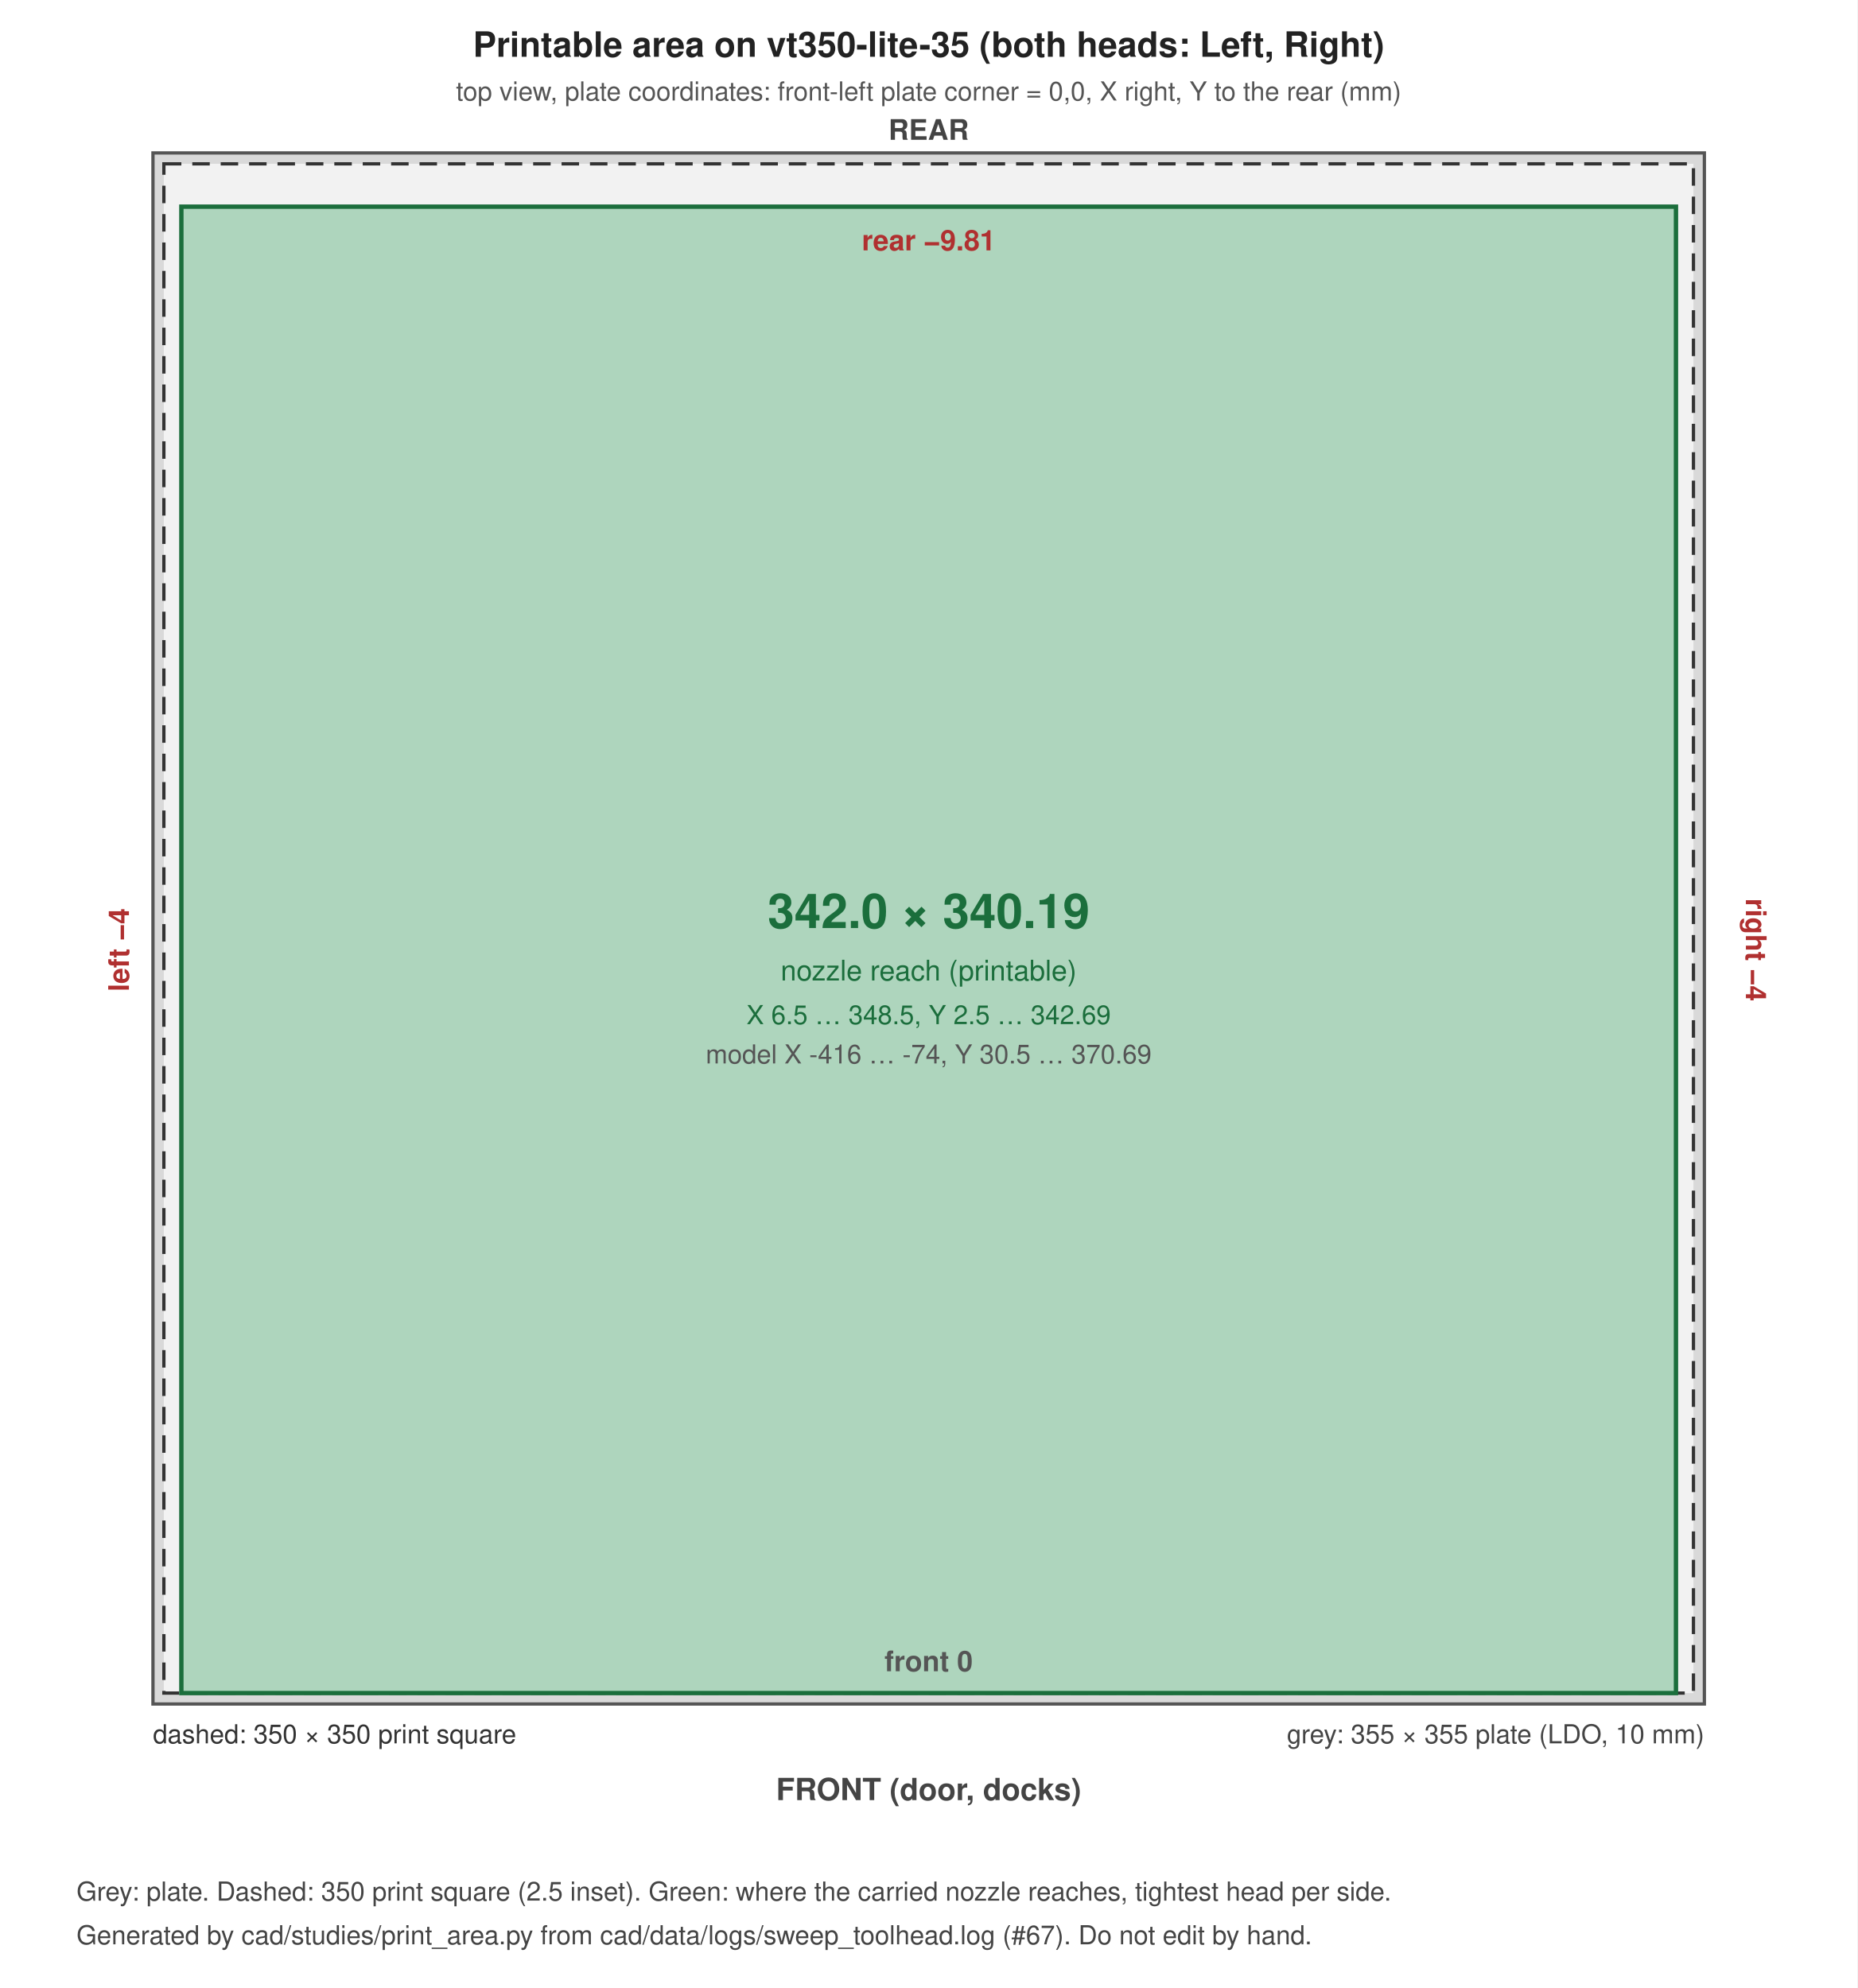
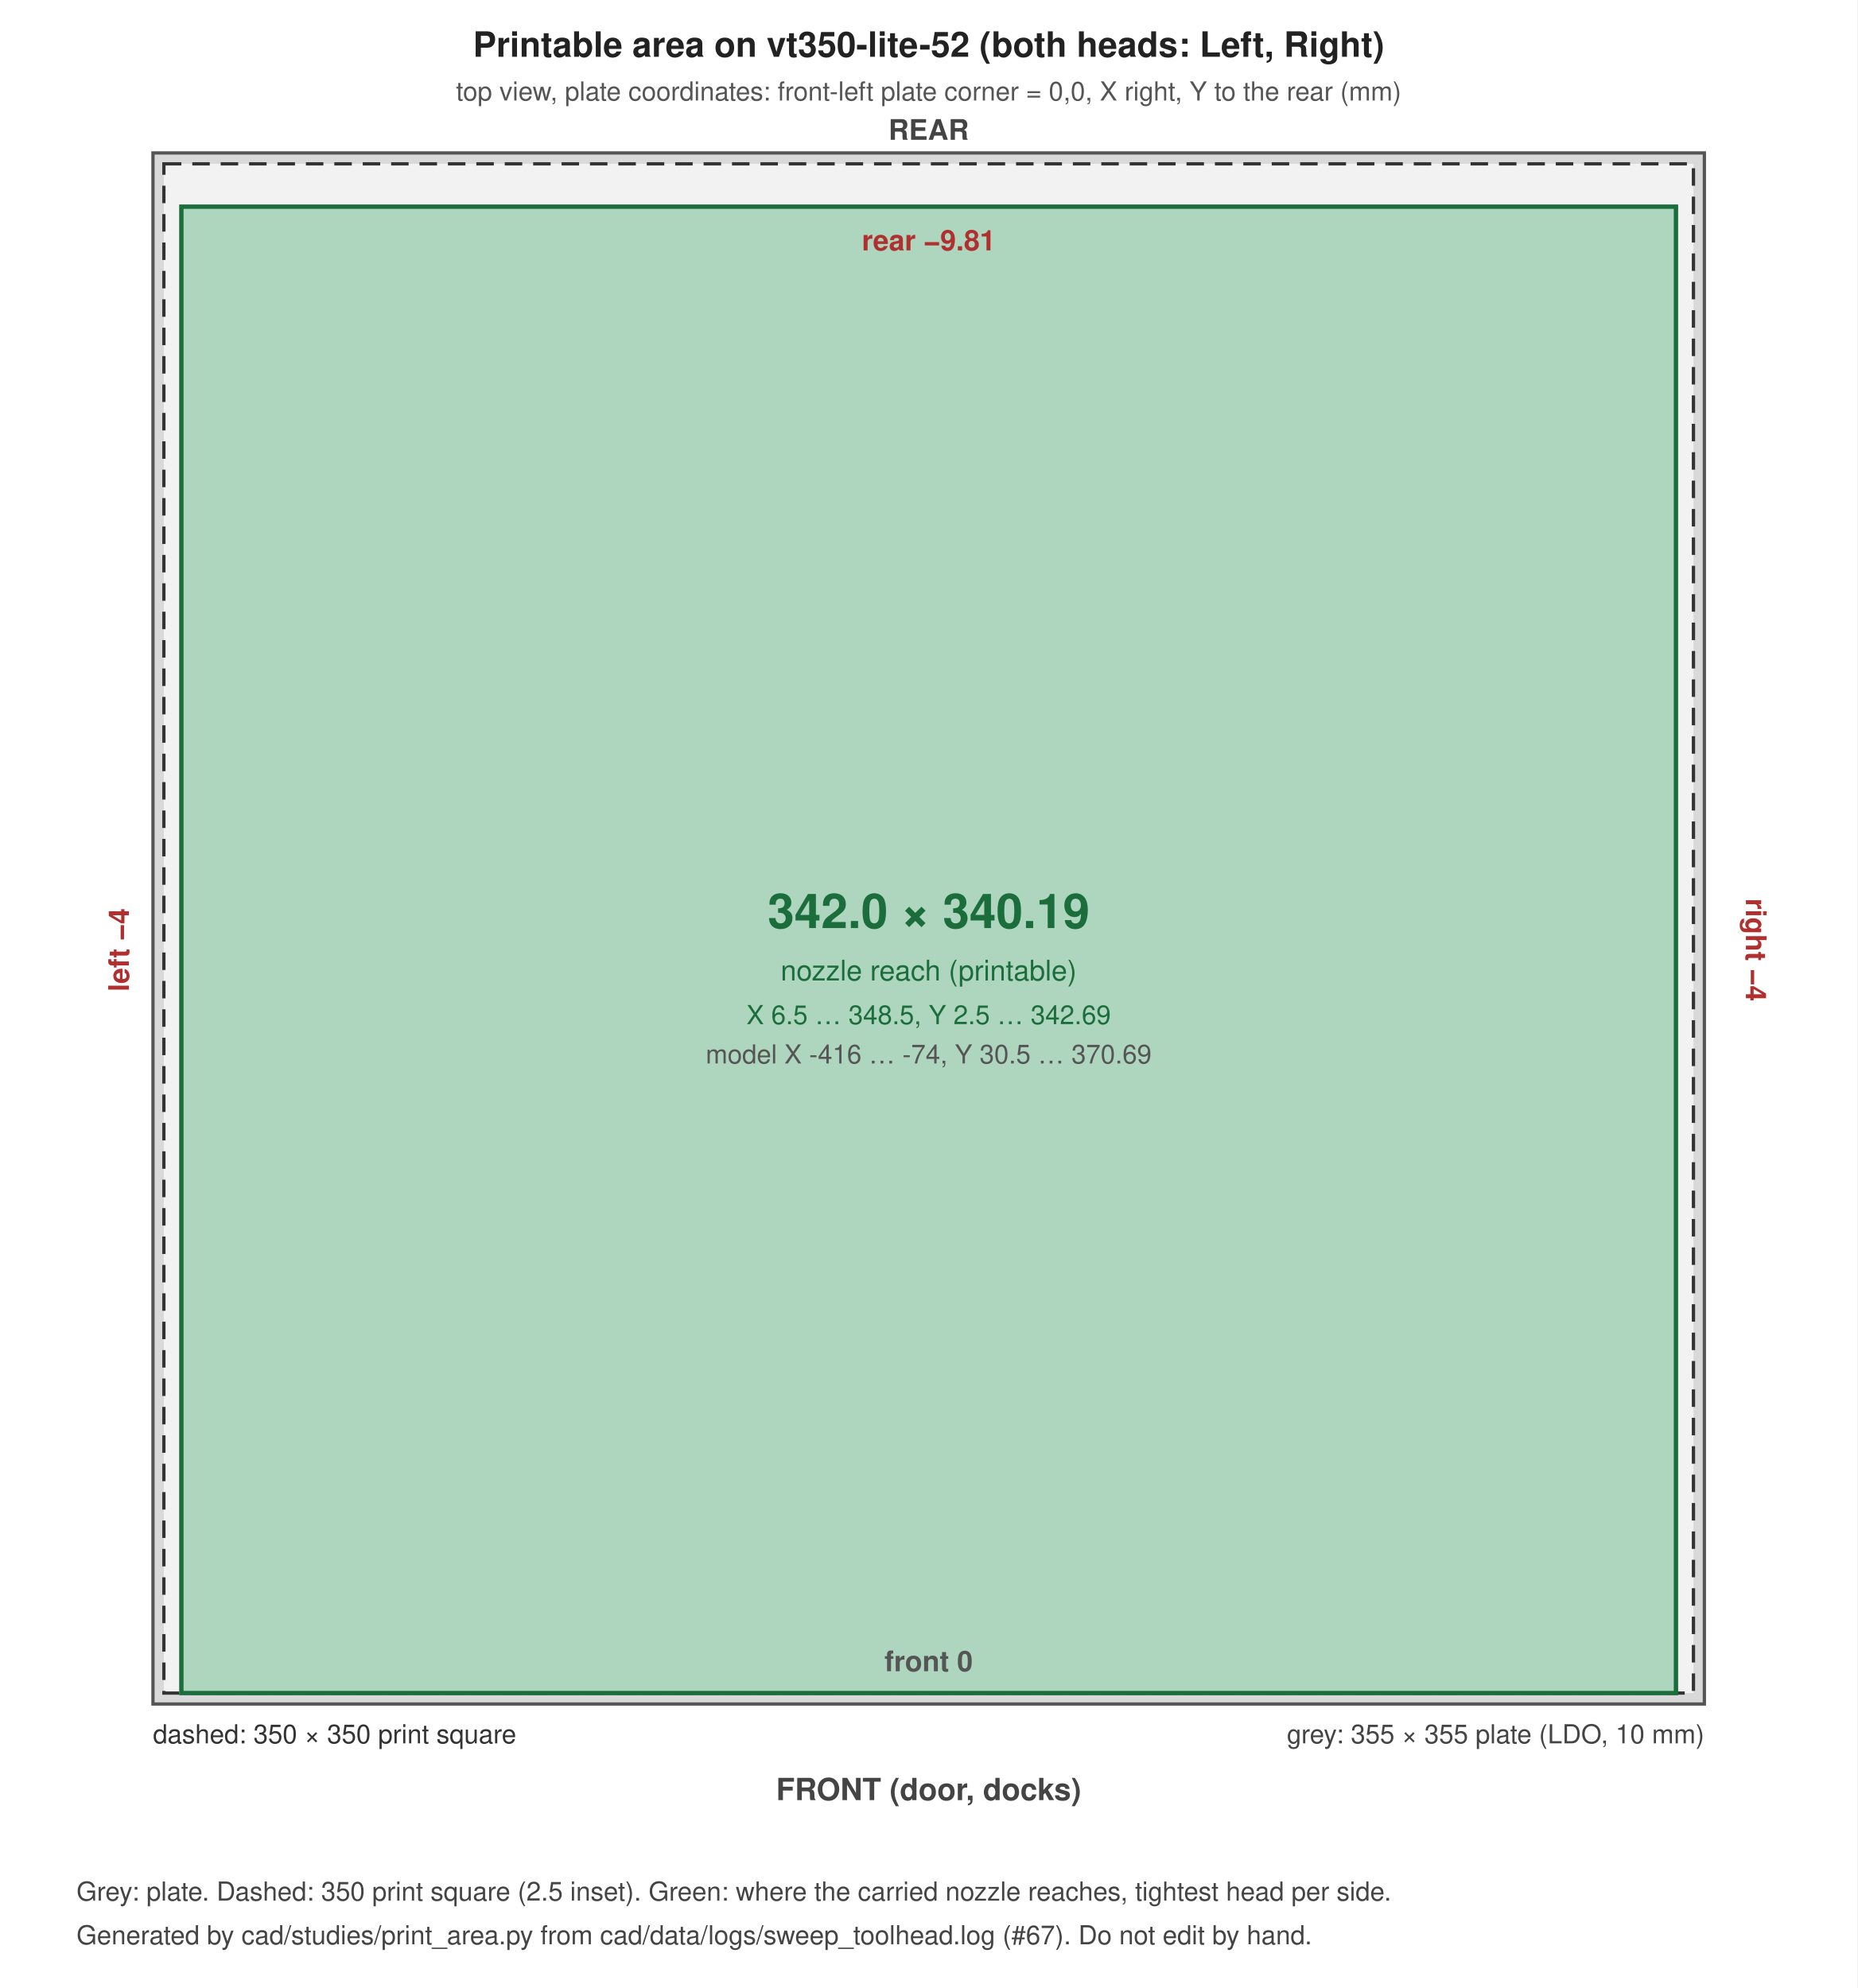
<svg xmlns="http://www.w3.org/2000/svg" width="850" height="910" viewBox="0 0 850 910" font-family="Helvetica, Arial, sans-serif">
  <rect width="100%" height="100%" fill="#ffffff" />
  <rect x="70.0" y="70.0" width="710.0" height="710.0" fill="#d9d9d9" stroke="#555" stroke-width="1.5" />
  <rect x="75.0" y="75.0" width="700.0" height="700.0" fill="#f2f2f2" stroke="#333" stroke-width="1.5" stroke-dasharray="8 5" />
  <rect x="83.0" y="94.6" width="684.0" height="680.4" fill="#2e9e5b" fill-opacity="0.35" stroke="#1b6e3c" stroke-width="2" />
-   <text x="425.0" y="26.0" font-size="16" text-anchor="middle" font-weight="bold" fill="#222">Printable area on vt350-lite-35 (both heads: Left, Right)</text>
+   <text x="425.0" y="26.0" font-size="16" text-anchor="middle" font-weight="bold" fill="#222">Printable area on vt350-lite-52 (both heads: Left, Right)</text>
  <text x="425.0" y="46.0" font-size="12" text-anchor="middle" font-weight="normal" fill="#555">top view, plate coordinates: front-left plate corner = 0,0, X right, Y to the rear (mm)</text>
  <text x="780.0" y="798.0" font-size="12" text-anchor="end" font-weight="normal" fill="#444">grey: 355 × 355 plate (LDO, 10 mm)</text>
  <text x="70.0" y="798.0" font-size="12" text-anchor="start" font-weight="normal" fill="#333">dashed: 350 × 350 print square</text>
  <text x="425.0" y="424.8" font-size="22" text-anchor="middle" font-weight="bold" fill="#1b6e3c">342.0 × 340.19</text>
  <text x="425.0" y="448.8" font-size="13" text-anchor="middle" font-weight="normal" fill="#1b6e3c">nozzle reach (printable)</text>
  <text x="425.0" y="468.8" font-size="12" text-anchor="middle" font-weight="normal" fill="#1b6e3c">X 6.5 … 348.5, Y 2.5 … 342.69</text>
  <text x="425.0" y="486.8" font-size="12" text-anchor="middle" font-weight="normal" fill="#555">model X -416 … -74, Y 30.5 … 370.69</text>
  <text x="425.0" y="114.6" font-size="13" text-anchor="middle" font-weight="bold" fill="#b03030">rear −9.81</text>
  <text x="425.0" y="765.0" font-size="13" text-anchor="middle" font-weight="bold" fill="#555">front 0</text>
  <text x="59.0" y="434.8" font-size="13" text-anchor="middle" font-weight="bold" fill="#b03030" transform="rotate(-90 59.0 434.8)">left −4</text>
  <text x="799.0" y="434.8" font-size="13" text-anchor="middle" font-weight="bold" fill="#b03030" transform="rotate(90 799.0 434.8)">right −4</text>
  <text x="425.0" y="824.0" font-size="14" text-anchor="middle" font-weight="bold" fill="#444">FRONT (door, docks)</text>
  <text x="425.0" y="64.0" font-size="13" text-anchor="middle" font-weight="bold" fill="#444">REAR</text>
  <text x="35.0" y="870.0" font-size="12" text-anchor="start" font-weight="normal" fill="#444">Grey: plate. Dashed: 350 print square (2.5 inset). Green: where the carried nozzle reaches, tightest head per side.</text>
  <text x="35.0" y="890.0" font-size="12" text-anchor="start" font-weight="normal" fill="#444">Generated by cad/studies/print_area.py from cad/data/logs/sweep_toolhead.log (#67). Do not edit by hand.</text>
</svg>
